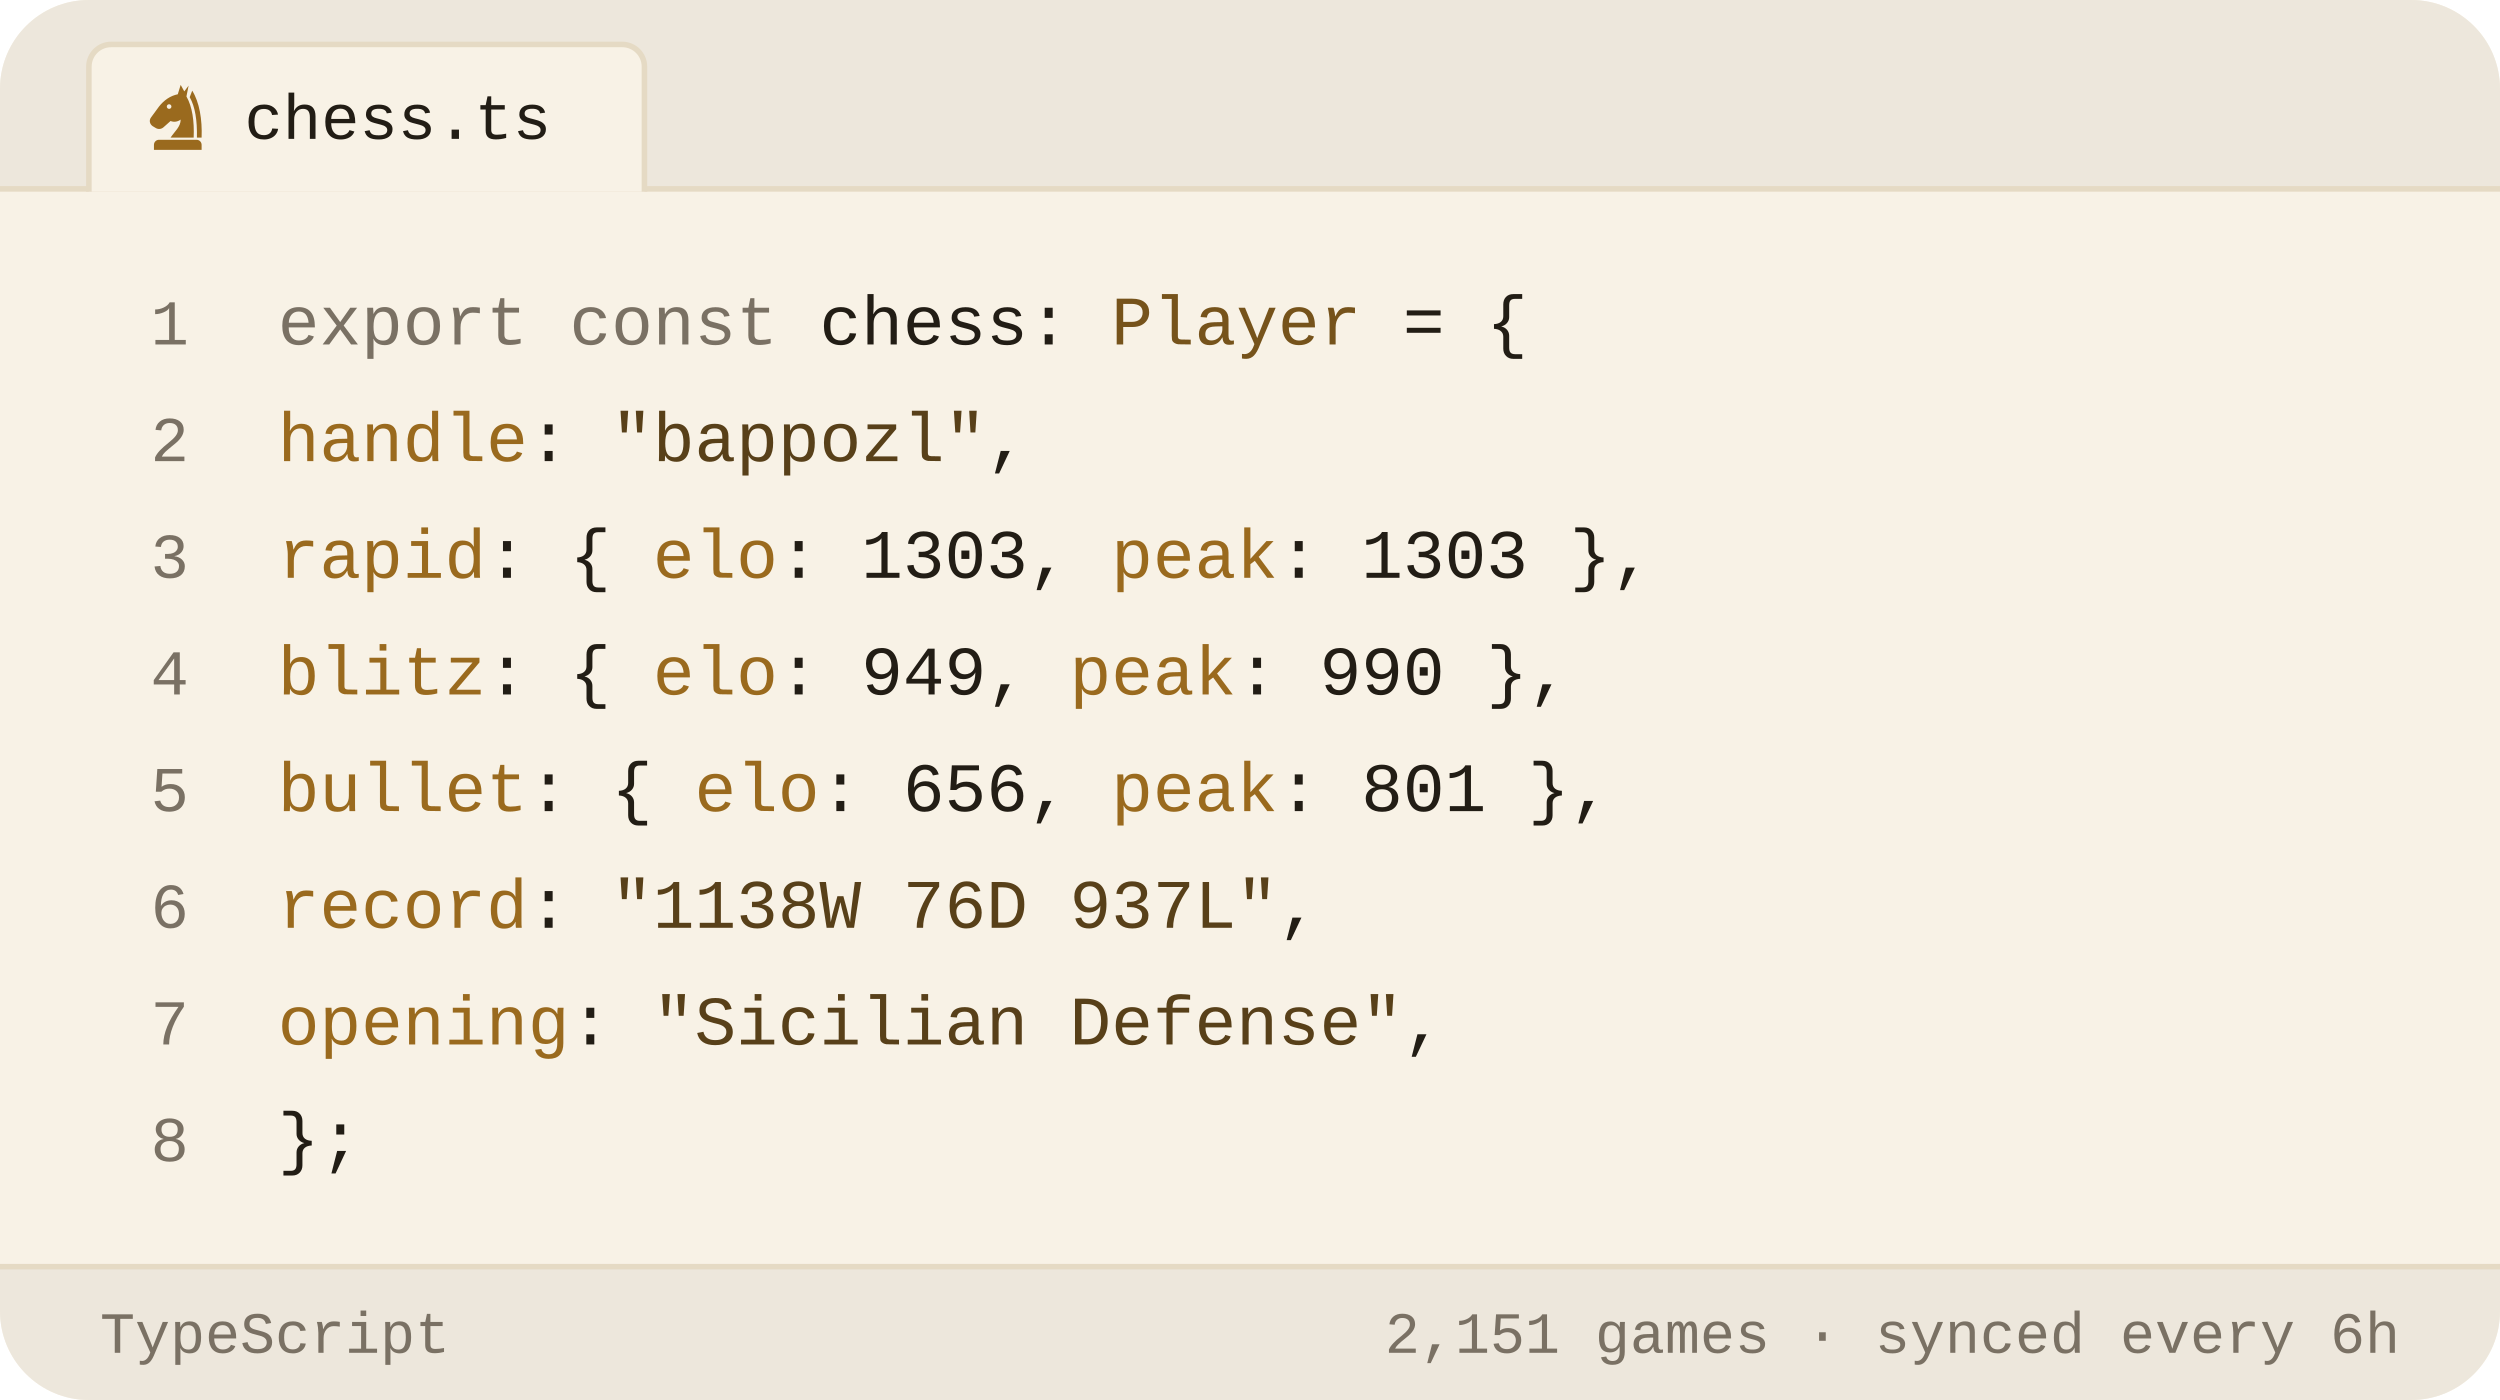
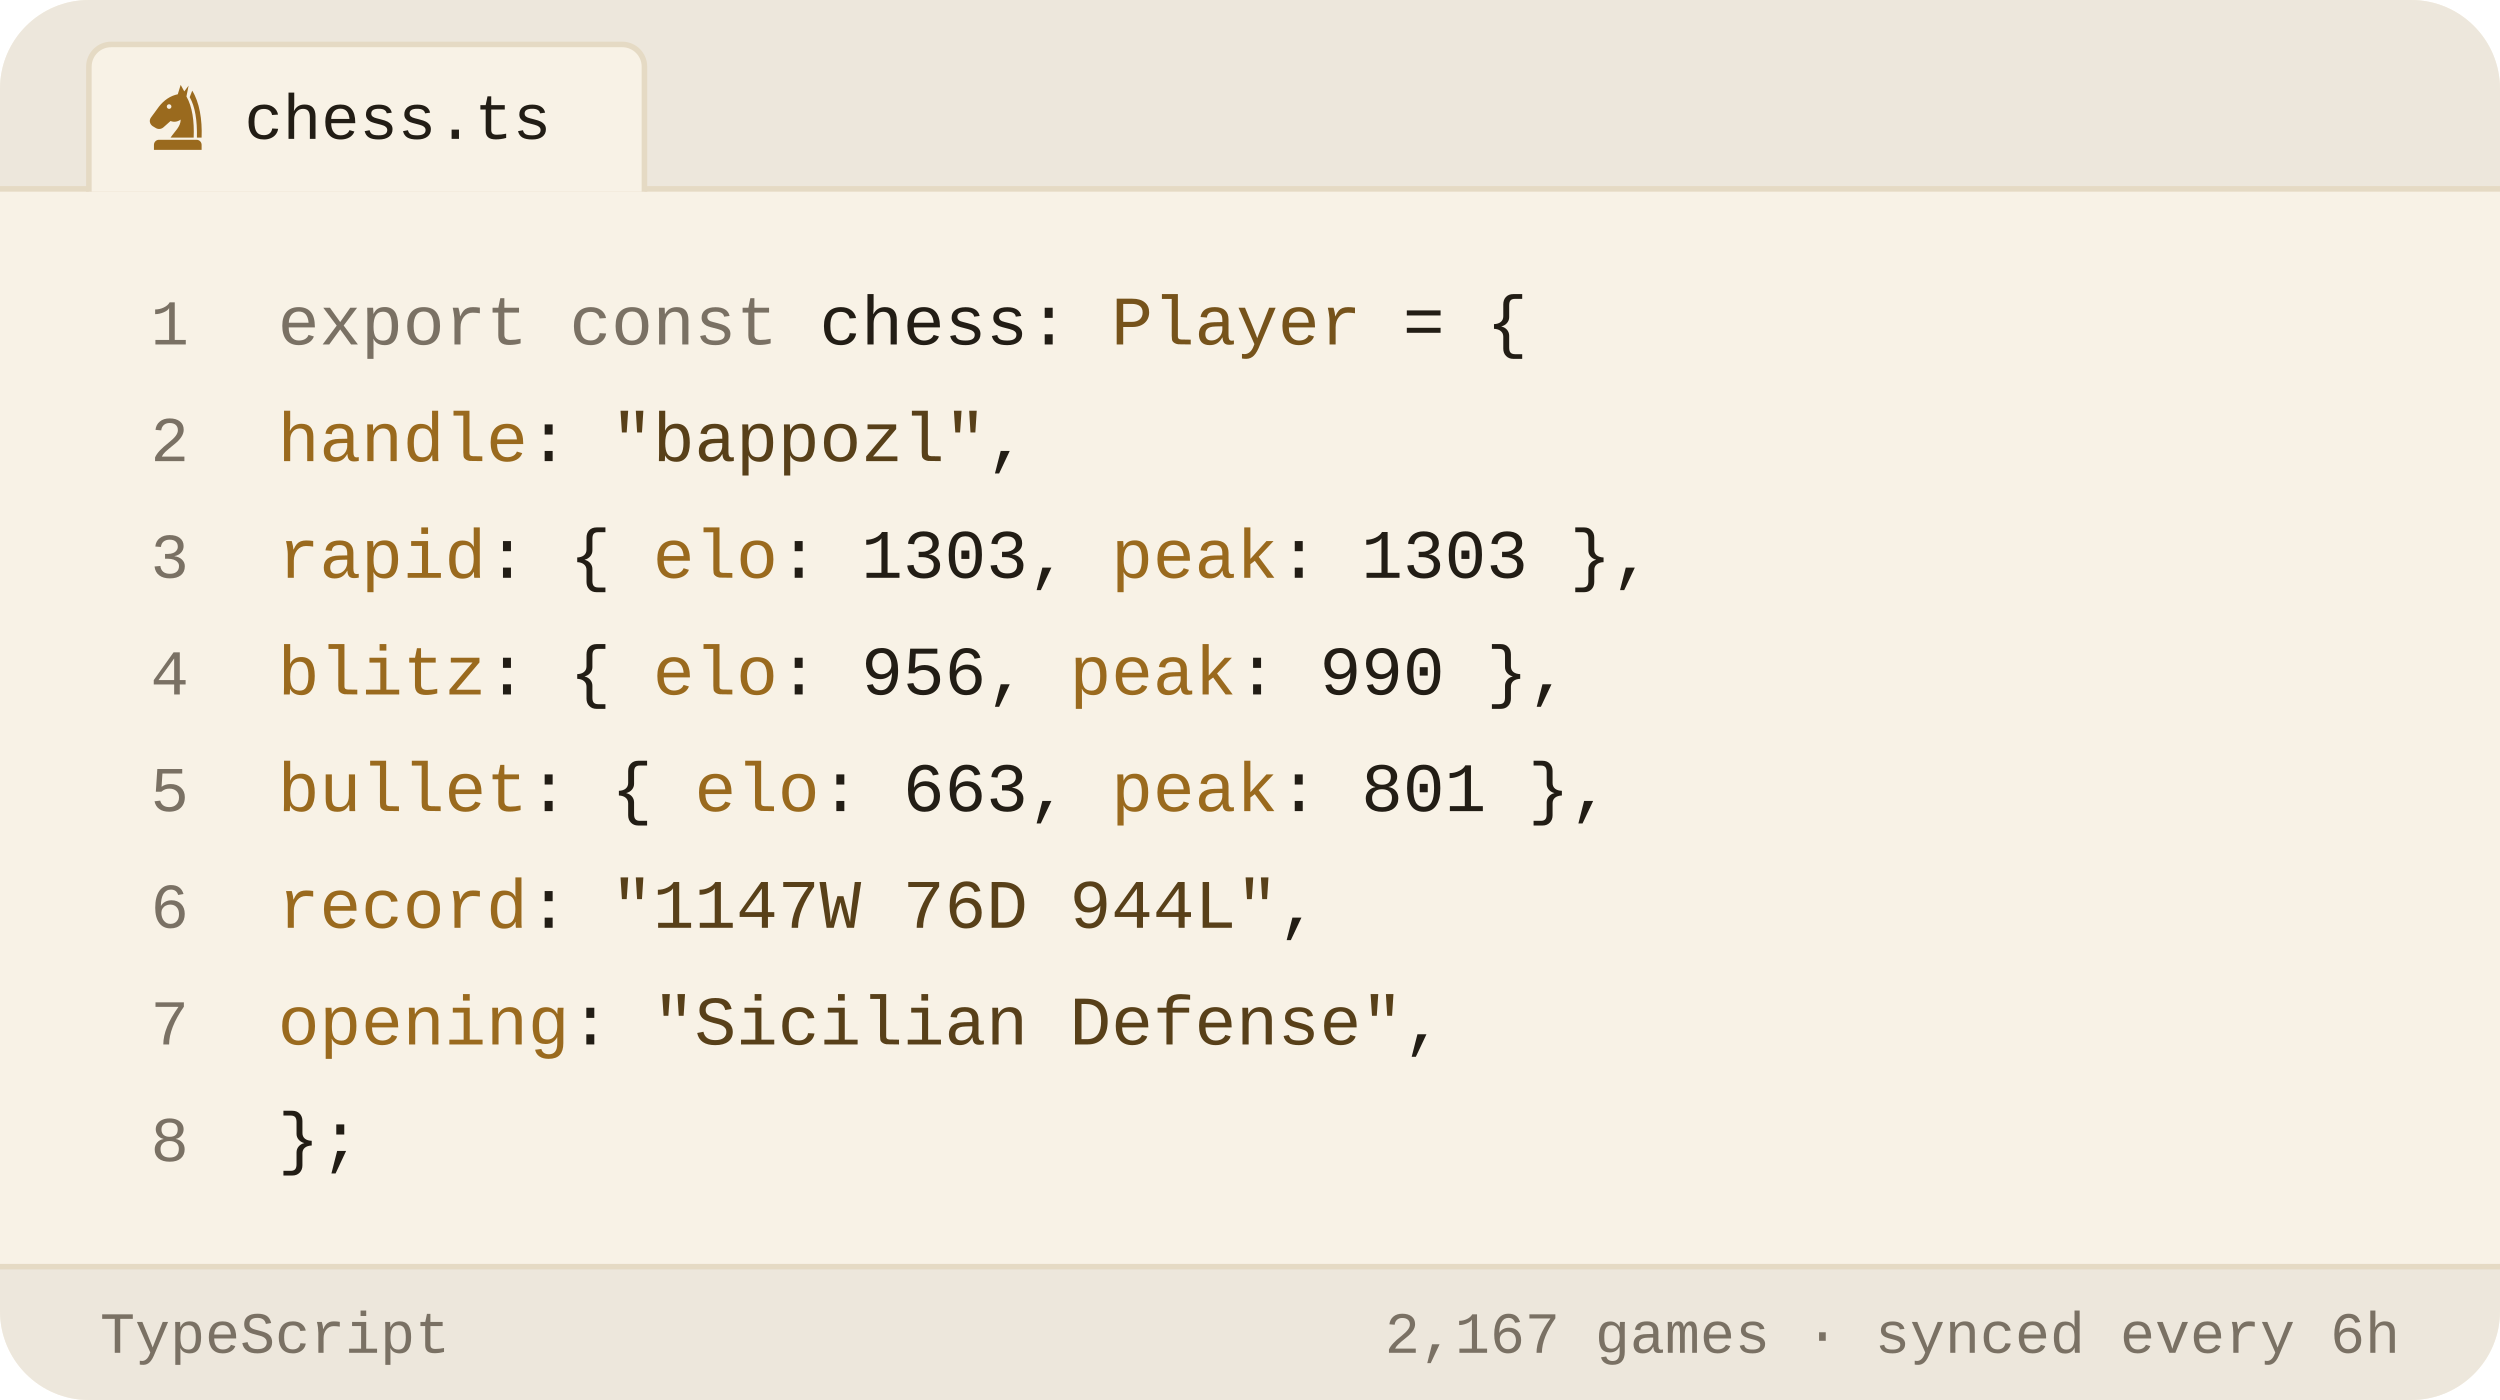
<svg xmlns="http://www.w3.org/2000/svg" viewBox="0 0 450 252" width="450" height="252" role="img" aria-label="Chess.com stats of bappozl as a TypeScript object">
  <style>svg{font-family:-apple-system,BlinkMacSystemFont,'Segoe UI',Roboto,'Helvetica Neue',Arial,sans-serif}text{fill:#221d15;white-space:pre}.bg{fill:#f8f2e6}.acc{fill:#9a6a1e}.win{fill:#0d8659}.draw{fill:#7c7f85}.loss{fill:#c0332f}.lbl{font-size:10px;font-weight:600;letter-spacing:.18em;fill:#7a7164}.cap{font-size:10.5px;font-weight:500;fill:#7a7164}.num{font-family:Georgia,'Times New Roman',Times,serif;font-weight:700;letter-spacing:-.02em}.tick{font-size:9px;font-weight:500;fill:#7a7164;opacity:.75}.dl{font-size:10px;font-weight:600}.rule{stroke:#e5dac4;stroke-width:1;fill:none}.grid{stroke:#e5dac4;stroke-width:1;fill:none;opacity:.7}.ln{fill:none;stroke:#9a6a1e;stroke-width:2;stroke-linecap:round;stroke-linejoin:round}.ring{stroke:#f8f2e6;stroke-width:2}.hollow{fill:none;stroke-width:1.5}.sq{fill:#221d15;opacity:.035}</style>
  <rect class="bg" width="450" height="252" rx="16" />
  <path d="M0 34V16a16 16 0 0 1 16-16h418a16 16 0 0 1 16 16v18z" fill="#ede7dc" />
  <line class="rule" x1="0" y1="34" x2="450" y2="34" />
  <path d="M16 34.5V12a4 4 0 0 1 4-4h92a4 4 0 0 1 4 4v22.5" fill="#f8f2e6" stroke="#e5dac4" />
  <g class="acc" transform="translate(25.5,14.5) scale(0.13)">
    <path fill-rule="evenodd" d="M54 6L50 19C40 21 31 27 24 36L13 51C10 55 11 60 15 63L20 66C24 68 28 67 31 64L40 56C45 58 50 57 54 54C54 64 46 70 40 79H72C73 56 70 36 62 22L65 7L59 15zM41.2 36a3.2 3.2 0 1 0-6.4 0 3.2 3.2 0 1 0 6.4 0z" />
    <path d="M70 14C80 30 84 54 83 79H76.5C77 55 74 36 66.5 23z" />
    <path d="M24 82h52a7 7 0 0 1 7 7v7H17v-7a7 7 0 0 1 7-7z" />
  </g>
  <text x="44" y="25" style="font-size:11.5px;font-weight:500;font-family:ui-monospace,'SF Mono',Menlo,Consolas,'Liberation Mono',monospace">chess.ts</text>
  <text x="34" y="62" text-anchor="end" style="fill:#7a7164;font-size:11.5px;font-weight:400;font-family:ui-monospace,'SF Mono',Menlo,Consolas,'Liberation Mono',monospace">1</text>
  <text x="50" y="62" style="font-size:12.5px;font-weight:400;font-family:ui-monospace,'SF Mono',Menlo,Consolas,'Liberation Mono',monospace">
    <tspan style="fill:#7a7164">export const</tspan> chess: <tspan style="fill:#76531b">Player</tspan> = {</text>
  <text x="34" y="83" text-anchor="end" style="fill:#7a7164;font-size:11.5px;font-weight:400;font-family:ui-monospace,'SF Mono',Menlo,Consolas,'Liberation Mono',monospace">2</text>
  <text x="50" y="83" style="font-size:12.5px;font-weight:400;font-family:ui-monospace,'SF Mono',Menlo,Consolas,'Liberation Mono',monospace">
    <tspan style="fill:#9a6a1e">handle</tspan>: <tspan style="fill:#584019">"bappozl"</tspan>,</text>
  <text x="34" y="104" text-anchor="end" style="fill:#7a7164;font-size:11.5px;font-weight:400;font-family:ui-monospace,'SF Mono',Menlo,Consolas,'Liberation Mono',monospace">3</text>
  <text x="50" y="104" style="font-size:12.5px;font-weight:400;font-family:ui-monospace,'SF Mono',Menlo,Consolas,'Liberation Mono',monospace">
    <tspan style="fill:#9a6a1e">rapid</tspan>:  { <tspan style="fill:#9a6a1e">elo</tspan>: <tspan style="fill:#221d15">1303</tspan>, <tspan style="fill:#9a6a1e">peak</tspan>: <tspan style="fill:#221d15">1303</tspan> },</text>
  <text x="34" y="125" text-anchor="end" style="fill:#7a7164;font-size:11.5px;font-weight:400;font-family:ui-monospace,'SF Mono',Menlo,Consolas,'Liberation Mono',monospace">4</text>
  <text x="50" y="125" style="font-size:12.5px;font-weight:400;font-family:ui-monospace,'SF Mono',Menlo,Consolas,'Liberation Mono',monospace">
-     <tspan style="fill:#9a6a1e">blitz</tspan>:  { <tspan style="fill:#9a6a1e">elo</tspan>: <tspan style="fill:#221d15">949</tspan>,  <tspan style="fill:#9a6a1e">peak</tspan>: <tspan style="fill:#221d15">990</tspan> },</text>
+     <tspan style="fill:#9a6a1e">blitz</tspan>:  { <tspan style="fill:#9a6a1e">elo</tspan>: <tspan style="fill:#221d15">956</tspan>,  <tspan style="fill:#9a6a1e">peak</tspan>: <tspan style="fill:#221d15">990</tspan> },</text>
  <text x="34" y="146" text-anchor="end" style="fill:#7a7164;font-size:11.5px;font-weight:400;font-family:ui-monospace,'SF Mono',Menlo,Consolas,'Liberation Mono',monospace">5</text>
  <text x="50" y="146" style="font-size:12.5px;font-weight:400;font-family:ui-monospace,'SF Mono',Menlo,Consolas,'Liberation Mono',monospace">
-     <tspan style="fill:#9a6a1e">bullet</tspan>: { <tspan style="fill:#9a6a1e">elo</tspan>: <tspan style="fill:#221d15">656</tspan>,  <tspan style="fill:#9a6a1e">peak</tspan>: <tspan style="fill:#221d15">801</tspan> },</text>
+     <tspan style="fill:#9a6a1e">bullet</tspan>: { <tspan style="fill:#9a6a1e">elo</tspan>: <tspan style="fill:#221d15">663</tspan>,  <tspan style="fill:#9a6a1e">peak</tspan>: <tspan style="fill:#221d15">801</tspan> },</text>
  <text x="34" y="167" text-anchor="end" style="fill:#7a7164;font-size:11.5px;font-weight:400;font-family:ui-monospace,'SF Mono',Menlo,Consolas,'Liberation Mono',monospace">6</text>
  <text x="50" y="167" style="font-size:12.5px;font-weight:400;font-family:ui-monospace,'SF Mono',Menlo,Consolas,'Liberation Mono',monospace">
-     <tspan style="fill:#9a6a1e">record</tspan>: <tspan style="fill:#584019">"1138W 76D 937L"</tspan>,</text>
+     <tspan style="fill:#9a6a1e">record</tspan>: <tspan style="fill:#584019">"1147W 76D 944L"</tspan>,</text>
  <text x="34" y="188" text-anchor="end" style="fill:#7a7164;font-size:11.5px;font-weight:400;font-family:ui-monospace,'SF Mono',Menlo,Consolas,'Liberation Mono',monospace">7</text>
  <text x="50" y="188" style="font-size:12.5px;font-weight:400;font-family:ui-monospace,'SF Mono',Menlo,Consolas,'Liberation Mono',monospace">
    <tspan style="fill:#9a6a1e">opening</tspan>: <tspan style="fill:#584019">"Sicilian Defense"</tspan>,</text>
  <text x="34" y="209" text-anchor="end" style="fill:#7a7164;font-size:11.5px;font-weight:400;font-family:ui-monospace,'SF Mono',Menlo,Consolas,'Liberation Mono',monospace">8</text>
  <text x="50" y="209" style="font-size:12.5px;font-weight:400;font-family:ui-monospace,'SF Mono',Menlo,Consolas,'Liberation Mono',monospace">};</text>
  <path d="M0 228H450V236a16 16 0 0 1 -16 16H16a16 16 0 0 1 -16-16z" fill="#ede7dc" />
  <line class="rule" x1="0" y1="228" x2="450" y2="228" />
  <text x="18" y="243.5" style="fill:#7a7164;font-size:10.5px;font-weight:500;font-family:ui-monospace,'SF Mono',Menlo,Consolas,'Liberation Mono',monospace">TypeScript</text>
-   <text x="432" y="243.5" text-anchor="end" style="fill:#7a7164;font-size:10.5px;font-weight:500;font-family:ui-monospace,'SF Mono',Menlo,Consolas,'Liberation Mono',monospace">2,151 games · synced every 6h</text>
+   <text x="432" y="243.5" text-anchor="end" style="fill:#7a7164;font-size:10.5px;font-weight:500;font-family:ui-monospace,'SF Mono',Menlo,Consolas,'Liberation Mono',monospace">2,167 games · synced every 6h</text>
</svg>
